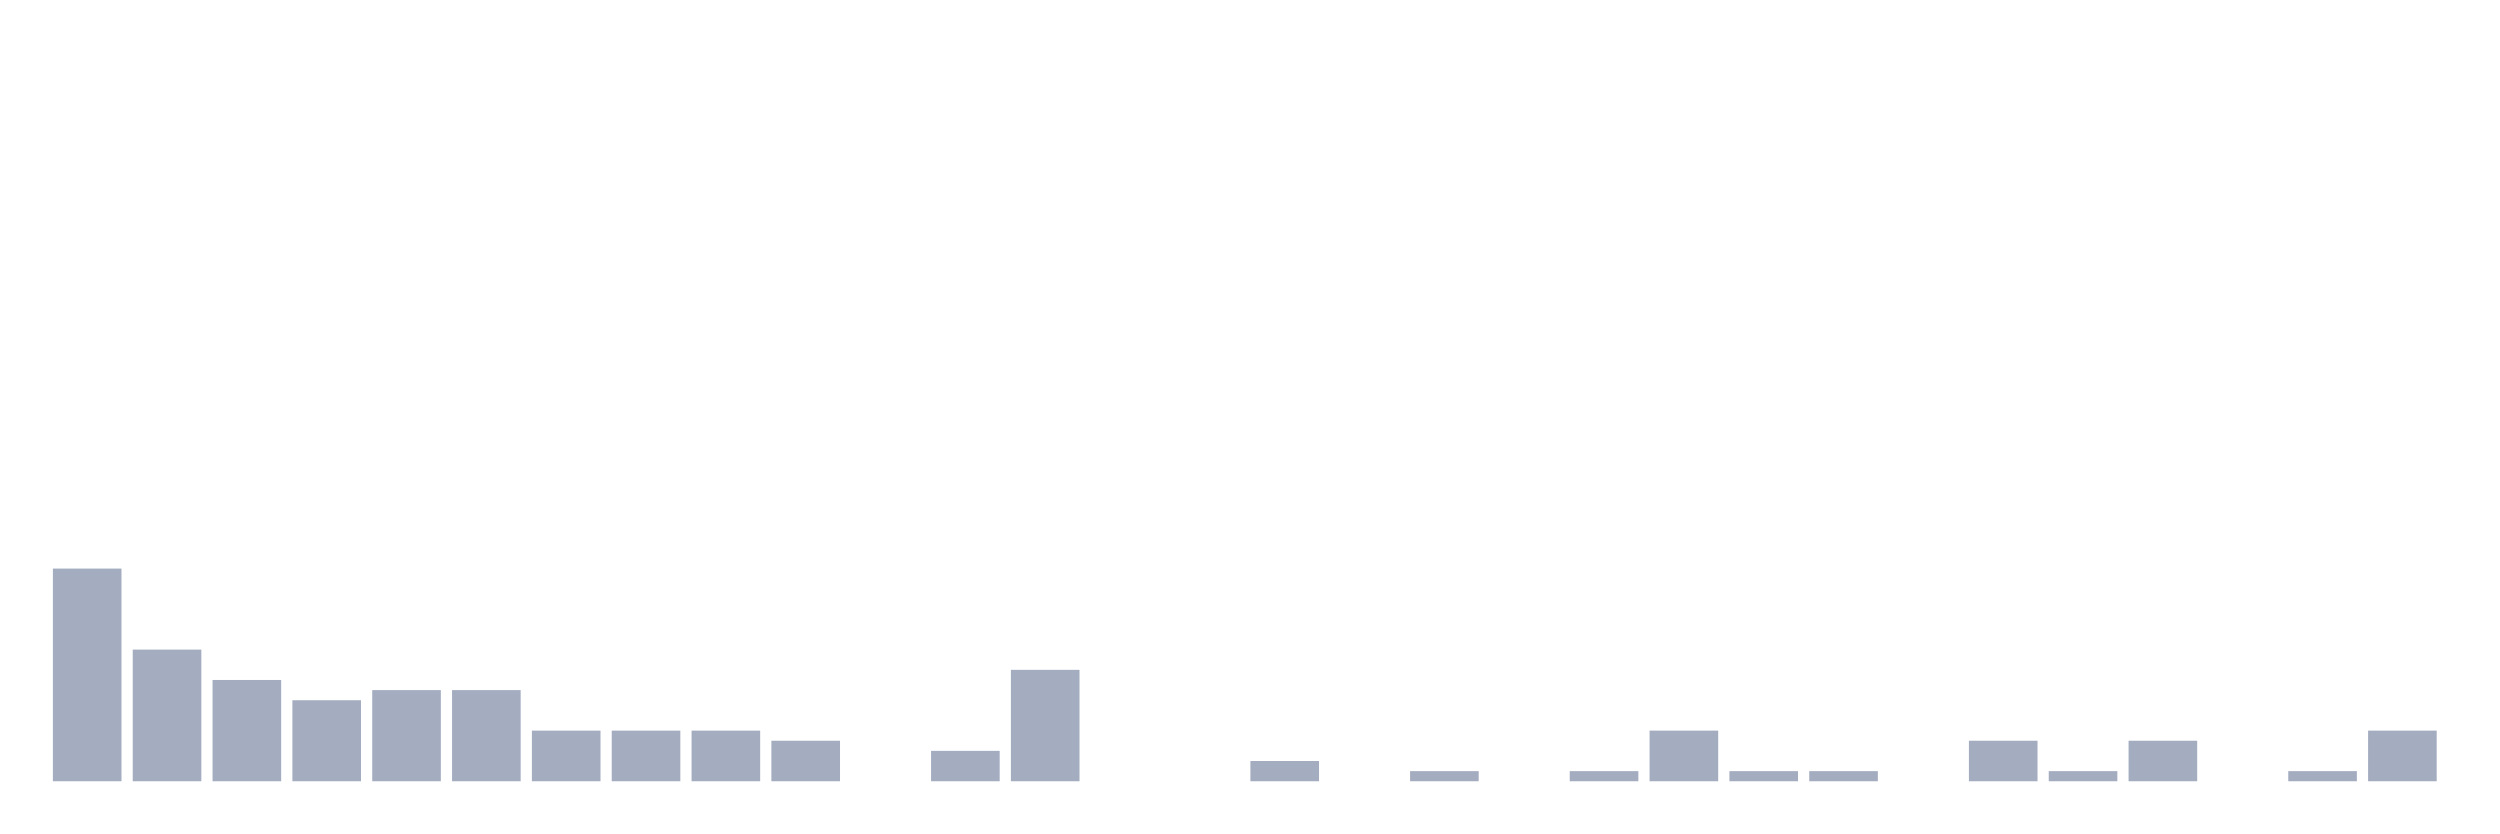
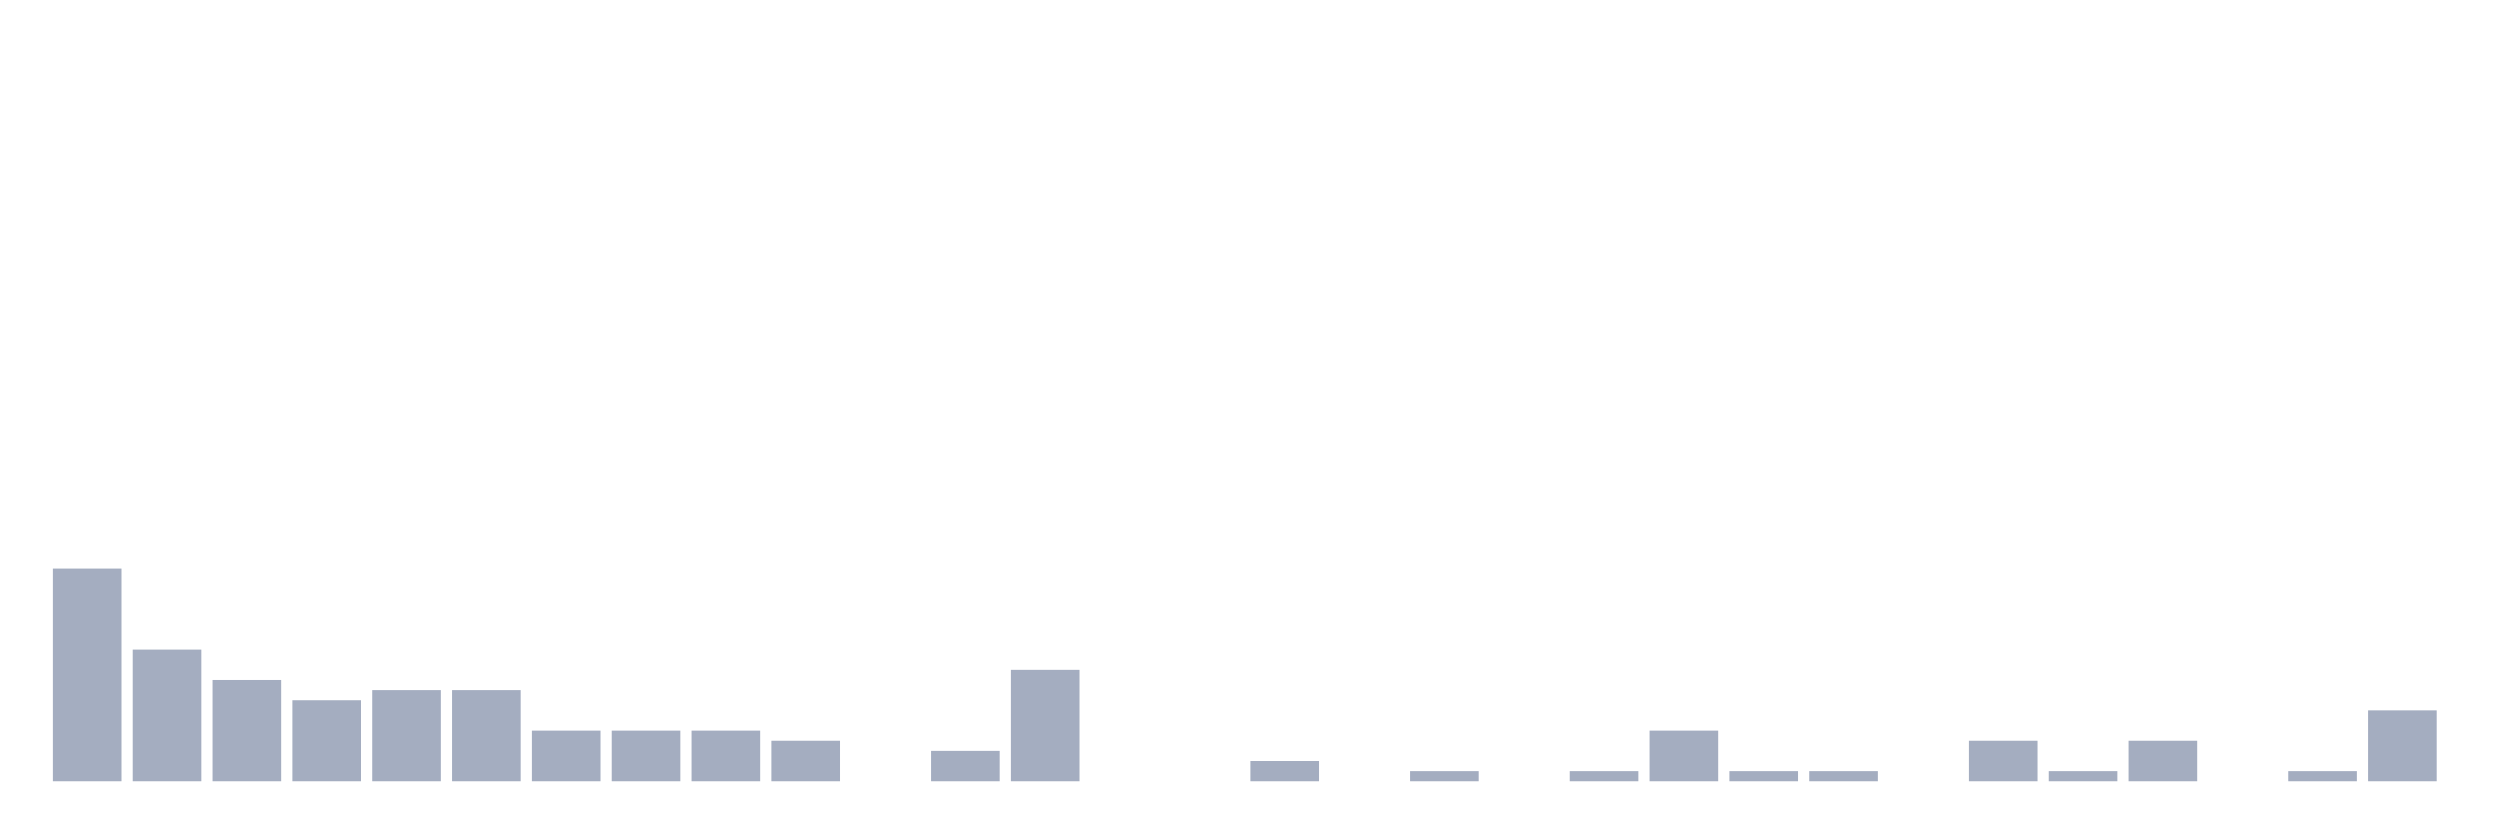
<svg xmlns="http://www.w3.org/2000/svg" viewBox="0 0 480 160">
  <g transform="translate(10,10)">
    <rect class="bar" x="0.153" width="13.175" y="99.167" height="40.833" fill="rgb(164,173,192)" />
    <rect class="bar" x="15.482" width="13.175" y="114.722" height="25.278" fill="rgb(164,173,192)" />
    <rect class="bar" x="30.81" width="13.175" y="120.556" height="19.444" fill="rgb(164,173,192)" />
    <rect class="bar" x="46.138" width="13.175" y="124.444" height="15.556" fill="rgb(164,173,192)" />
    <rect class="bar" x="61.466" width="13.175" y="122.5" height="17.5" fill="rgb(164,173,192)" />
    <rect class="bar" x="76.794" width="13.175" y="122.5" height="17.5" fill="rgb(164,173,192)" />
    <rect class="bar" x="92.123" width="13.175" y="130.278" height="9.722" fill="rgb(164,173,192)" />
    <rect class="bar" x="107.451" width="13.175" y="130.278" height="9.722" fill="rgb(164,173,192)" />
    <rect class="bar" x="122.779" width="13.175" y="130.278" height="9.722" fill="rgb(164,173,192)" />
    <rect class="bar" x="138.107" width="13.175" y="132.222" height="7.778" fill="rgb(164,173,192)" />
    <rect class="bar" x="153.436" width="13.175" y="140" height="0" fill="rgb(164,173,192)" />
    <rect class="bar" x="168.764" width="13.175" y="134.167" height="5.833" fill="rgb(164,173,192)" />
    <rect class="bar" x="184.092" width="13.175" y="118.611" height="21.389" fill="rgb(164,173,192)" />
    <rect class="bar" x="199.42" width="13.175" y="140" height="0" fill="rgb(164,173,192)" />
    <rect class="bar" x="214.748" width="13.175" y="140" height="0" fill="rgb(164,173,192)" />
    <rect class="bar" x="230.077" width="13.175" y="136.111" height="3.889" fill="rgb(164,173,192)" />
    <rect class="bar" x="245.405" width="13.175" y="140" height="0" fill="rgb(164,173,192)" />
    <rect class="bar" x="260.733" width="13.175" y="138.056" height="1.944" fill="rgb(164,173,192)" />
    <rect class="bar" x="276.061" width="13.175" y="140" height="0" fill="rgb(164,173,192)" />
    <rect class="bar" x="291.39" width="13.175" y="138.056" height="1.944" fill="rgb(164,173,192)" />
    <rect class="bar" x="306.718" width="13.175" y="130.278" height="9.722" fill="rgb(164,173,192)" />
    <rect class="bar" x="322.046" width="13.175" y="138.056" height="1.944" fill="rgb(164,173,192)" />
    <rect class="bar" x="337.374" width="13.175" y="138.056" height="1.944" fill="rgb(164,173,192)" />
    <rect class="bar" x="352.702" width="13.175" y="140" height="0" fill="rgb(164,173,192)" />
    <rect class="bar" x="368.031" width="13.175" y="132.222" height="7.778" fill="rgb(164,173,192)" />
    <rect class="bar" x="383.359" width="13.175" y="138.056" height="1.944" fill="rgb(164,173,192)" />
    <rect class="bar" x="398.687" width="13.175" y="132.222" height="7.778" fill="rgb(164,173,192)" />
    <rect class="bar" x="414.015" width="13.175" y="140" height="0" fill="rgb(164,173,192)" />
    <rect class="bar" x="429.344" width="13.175" y="138.056" height="1.944" fill="rgb(164,173,192)" />
-     <rect class="bar" x="444.672" width="13.175" y="130.278" height="9.722" fill="rgb(164,173,192)" />
+     <rect class="bar" x="444.672" width="13.175" y="126.389" height="13.611" fill="rgb(164,173,192)" />
  </g>
</svg>
